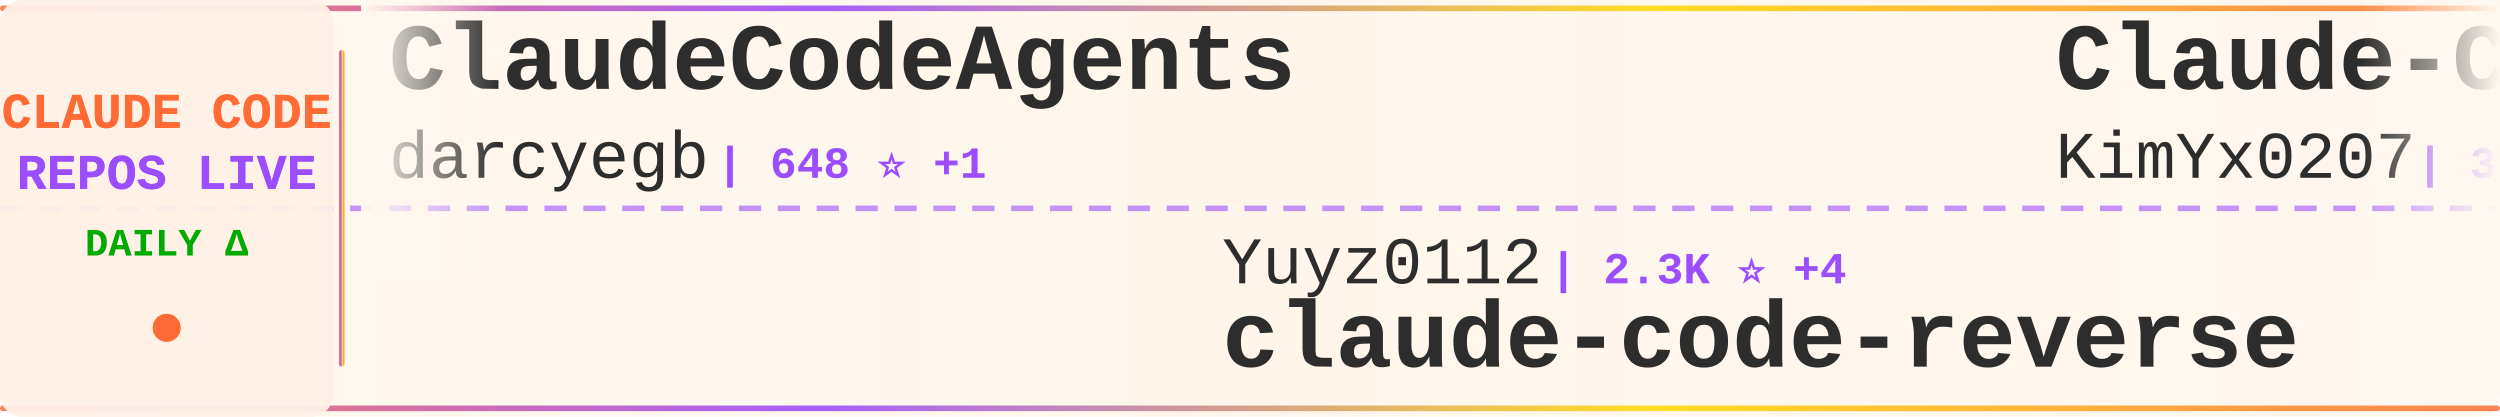
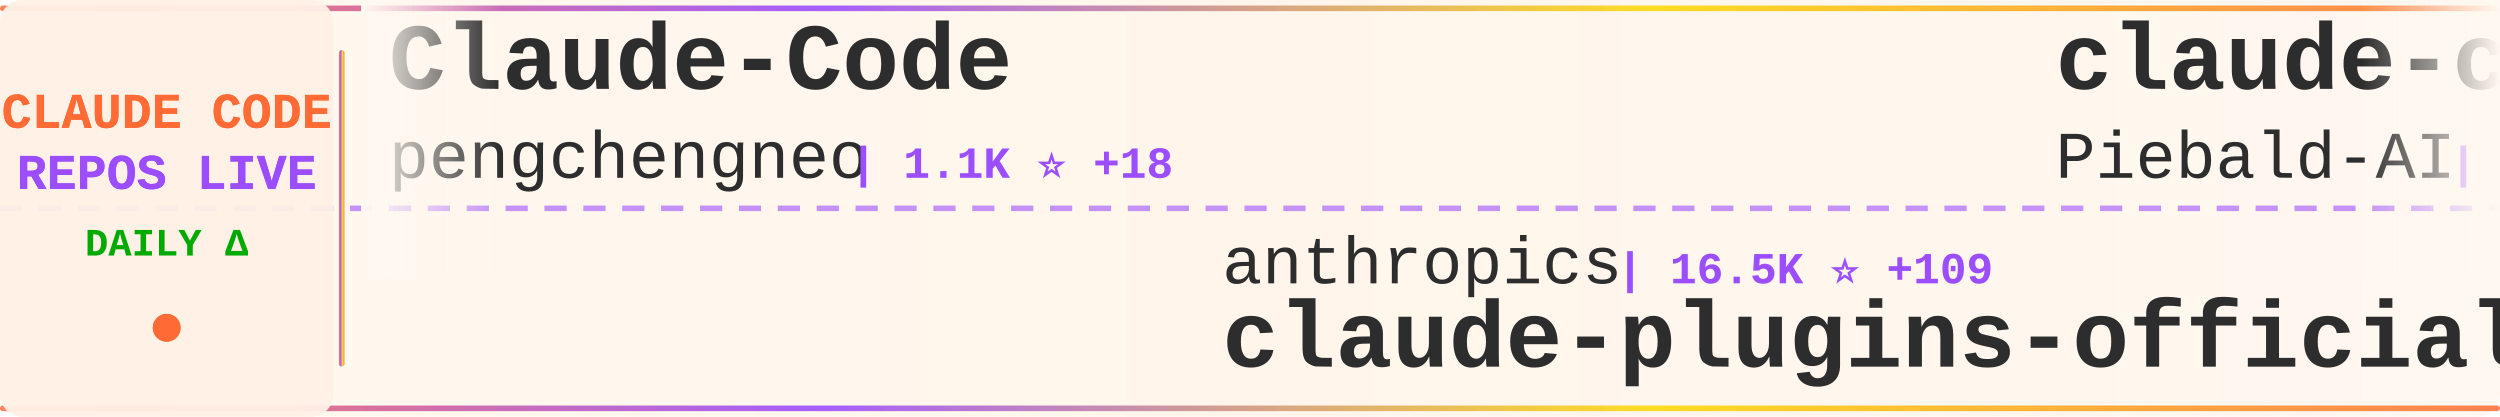
<svg xmlns="http://www.w3.org/2000/svg" width="900" height="150">
  <defs>
    <linearGradient id="tickerBg" x1="0%" y1="0%" x2="100%" y2="0%">
      <stop offset="0%" style="stop-color:#fff8f0;stop-opacity:0.98" />
      <stop offset="50%" style="stop-color:#fff5eb;stop-opacity:1" />
      <stop offset="100%" style="stop-color:#fff8f0;stop-opacity:0.98" />
    </linearGradient>
    <linearGradient id="borderGrad" x1="0%" y1="0%" x2="100%" y2="0%">
      <stop offset="0%" style="stop-color:#FF6B35;stop-opacity:0.85">
        <animate attributeName="stop-opacity" values="0.85;1;0.85" dur="2s" repeatCount="indefinite" />
      </stop>
      <stop offset="33%" style="stop-color:#9C4EFF;stop-opacity:0.9">
        <animate attributeName="stop-opacity" values="0.9;1;0.9" dur="2.2s" repeatCount="indefinite" />
      </stop>
      <stop offset="66%" style="stop-color:#FFD700;stop-opacity:0.85">
        <animate attributeName="stop-opacity" values="0.85;1;0.85" dur="1.8s" repeatCount="indefinite" />
      </stop>
      <stop offset="100%" style="stop-color:#FF6B35;stop-opacity:0.85">
        <animate attributeName="stop-opacity" values="0.85;1;0.85" dur="2s" repeatCount="indefinite" />
      </stop>
    </linearGradient>
    <filter id="textGlow">
      <feGaussianBlur stdDeviation="0.15" result="coloredBlur" />
      <feMerge>
        <feMergeNode in="coloredBlur" />
        <feMergeNode in="SourceGraphic" />
      </feMerge>
    </filter>
    <filter id="metricGlow">
      <feGaussianBlur stdDeviation="0.2" result="coloredBlur" />
      <feMerge>
        <feMergeNode in="coloredBlur" />
        <feMergeNode in="SourceGraphic" />
      </feMerge>
    </filter>
    <linearGradient id="leftFade" x1="0%" y1="0%" x2="100%" y2="0%">
      <stop offset="0%" style="stop-color:#fff8f0;stop-opacity:1" />
      <stop offset="100%" style="stop-color:#fff8f0;stop-opacity:0" />
    </linearGradient>
    <linearGradient id="rightFade" x1="0%" y1="0%" x2="100%" y2="0%">
      <stop offset="0%" style="stop-color:#fff8f0;stop-opacity:0" />
      <stop offset="100%" style="stop-color:#fff8f0;stop-opacity:1" />
    </linearGradient>
  </defs>
  <rect width="900" height="150" fill="url(#tickerBg)" rx="8" />
  <rect x="0" y="2" width="900" height="2" fill="url(#borderGrad)" rx="1" />
  <rect x="0" y="146" width="900" height="2" fill="url(#borderGrad)" rx="1" />
  <line x1="0" y1="75" x2="900" y2="75" stroke="#9C4EFF" stroke-width="2" stroke-dasharray="8 6" opacity="0.6" />
  <rect x="0" y="0" width="120" height="150" fill="#fff0e6" opacity="0.95" rx="8" />
  <text x="60" y="46" font-family="'Courier New', monospace" font-size="18" font-weight="bold" fill="#FF6B35" text-anchor="middle" filter="url(#textGlow)">
    CLAUDE CODE
  </text>
  <text x="60" y="68" font-family="'Courier New', monospace" font-size="18" font-weight="bold" fill="#9C4EFF" text-anchor="middle" filter="url(#textGlow)">
    REPOS LIVE
  </text>
  <text x="60" y="92" font-family="'Courier New', monospace" font-size="14" font-weight="bold" fill="#00aa00" text-anchor="middle">
    DAILY Δ
  </text>
  <circle cx="60" cy="118" r="5" fill="#FF6B35" filter="url(#metricGlow)">
    <animate attributeName="r" values="4;6;4" dur="1.5s" repeatCount="indefinite" />
    <animate attributeName="opacity" values="0.6;1;0.6" dur="1.5s" repeatCount="indefinite" />
  </circle>
  <rect x="122" y="18" width="2" height="114" fill="url(#borderGrad)" rx="1" />
  <clipPath id="tickerClip">
    <rect x="130" y="0" width="770" height="150" />
  </clipPath>
  <g clip-path="url(#tickerClip)">
    <g id="tickerItems">
      <animateTransform attributeName="transform" attributeType="XML" type="translate" from="0 0" to="-3000 0" dur="54s" repeatCount="indefinite" />
      <g transform="translate(0, 0)">
-         <text x="140" y="32" font-family="'Courier New', monospace" font-size="34" font-weight="bold" fill="#2d2d2d">ClaudeCodeAgents</text>
-         <text x="140" y="64" font-family="'Courier New', monospace" font-size="24" font-weight="normal" fill="#2d2d2d" opacity="1.0">darcyegb</text>
-         <text x="258" y="64" font-family="'Courier New', monospace" font-size="16" font-weight="bold" fill="#9C4EFF"> | 648 ⭐ +1</text>
+         <text x="140" y="32" font-family="'Courier New', monospace" font-size="34" font-weight="bold" fill="#2d2d2d">Claude-Code</text>
+         <text x="140" y="64" font-family="'Courier New', monospace" font-size="24" font-weight="normal" fill="#2d2d2d" opacity="1.0">pengchengneo</text>
+         <text x="306" y="64" font-family="'Courier New', monospace" font-size="16" font-weight="bold" fill="#9C4EFF"> | 1.1K ⭐ +18</text>
      </g>
      <g transform="translate(300, 0)">
-         <text x="140" y="102" font-family="'Courier New', monospace" font-size="24" font-weight="normal" fill="#2d2d2d" opacity="1.0">Yuyz0112</text>
-         <text x="258" y="102" font-family="'Courier New', monospace" font-size="16" font-weight="bold" fill="#9C4EFF"> | 2.3K ⭐ +4</text>
-         <text x="140" y="132" font-family="'Courier New', monospace" font-size="34" font-weight="bold" fill="#2d2d2d">claude-code-reverse</text>
+         <text x="140" y="102" font-family="'Courier New', monospace" font-size="24" font-weight="normal" fill="#2d2d2d" opacity="1.0">anthropics</text>
+         <text x="282" y="102" font-family="'Courier New', monospace" font-size="16" font-weight="bold" fill="#9C4EFF"> | 16.5K ⭐ +109</text>
+         <text x="140" y="132" font-family="'Courier New', monospace" font-size="34" font-weight="bold" fill="#2d2d2d">claude-plugins-official</text>
      </g>
      <g transform="translate(600, 0)">
-         <text x="140" y="32" font-family="'Courier New', monospace" font-size="34" font-weight="bold" fill="#2d2d2d">Claude-Code-x-OpenClaw-G...</text>
-         <text x="140" y="64" font-family="'Courier New', monospace" font-size="24" font-weight="normal" fill="#2d2d2d" opacity="1.0">KimYx0207</text>
-         <text x="270" y="64" font-family="'Courier New', monospace" font-size="16" font-weight="bold" fill="#9C4EFF"> | 3.1K ⭐ +33</text>
+         <text x="140" y="32" font-family="'Courier New', monospace" font-size="34" font-weight="bold" fill="#2d2d2d">claude-code-system-promp...</text>
+         <text x="140" y="64" font-family="'Courier New', monospace" font-size="24" font-weight="normal" fill="#2d2d2d" opacity="1.0">Piebald-AI</text>
+         <text x="282" y="64" font-family="'Courier New', monospace" font-size="16" font-weight="bold" fill="#9C4EFF"> | 8.5K ⭐ +58</text>
      </g>
      <g transform="translate(900, 0)">
-         <text x="140" y="102" font-family="'Courier New', monospace" font-size="24" font-weight="normal" fill="#2d2d2d" opacity="1.0">shanraisshan</text>
-         <text x="306" y="102" font-family="'Courier New', monospace" font-size="16" font-weight="bold" fill="#9C4EFF"> | 34.0K ⭐ +1.0K</text>
-         <text x="140" y="132" font-family="'Courier New', monospace" font-size="34" font-weight="bold" fill="#2d2d2d">claude-code-best-practic...</text>
+         <text x="140" y="102" font-family="'Courier New', monospace" font-size="24" font-weight="normal" fill="#2d2d2d" opacity="1.0">777genius</text>
+         <text x="270" y="102" font-family="'Courier New', monospace" font-size="16" font-weight="bold" fill="#9C4EFF"> | 892 ⭐ +2</text>
+         <text x="140" y="132" font-family="'Courier New', monospace" font-size="34" font-weight="bold" fill="#2d2d2d">claude-code-source-code</text>
      </g>
      <g transform="translate(1200, 0)">
-         <text x="140" y="32" font-family="'Courier New', monospace" font-size="34" font-weight="bold" fill="#2d2d2d">claude-code</text>
-         <text x="140" y="64" font-family="'Courier New', monospace" font-size="24" font-weight="normal" fill="#2d2d2d" opacity="1.0">mehmoodosman</text>
-         <text x="306" y="64" font-family="'Courier New', monospace" font-size="16" font-weight="bold" fill="#9C4EFF"> | 157 ⭐</text>
+         <text x="140" y="32" font-family="'Courier New', monospace" font-size="34" font-weight="bold" fill="#2d2d2d">claude-code-best-practic...</text>
+         <text x="140" y="64" font-family="'Courier New', monospace" font-size="24" font-weight="normal" fill="#2d2d2d" opacity="1.0">shanraisshan</text>
+         <text x="306" y="64" font-family="'Courier New', monospace" font-size="16" font-weight="bold" fill="#9C4EFF"> | 34.1K ⭐ +1.1K</text>
      </g>
      <g transform="translate(1500, 0)">
-         <text x="140" y="102" font-family="'Courier New', monospace" font-size="24" font-weight="normal" fill="#2d2d2d" opacity="1.0">Windy3f3f3f3f</text>
-         <text x="318" y="102" font-family="'Courier New', monospace" font-size="16" font-weight="bold" fill="#9C4EFF"> | 1.7K ⭐ +44</text>
-         <text x="140" y="132" font-family="'Courier New', monospace" font-size="34" font-weight="bold" fill="#2d2d2d">how-claude-code-works</text>
+         <text x="140" y="102" font-family="'Courier New', monospace" font-size="24" font-weight="normal" fill="#2d2d2d" opacity="1.0">zebbern</text>
+         <text x="246" y="102" font-family="'Courier New', monospace" font-size="16" font-weight="bold" fill="#9C4EFF"> | 3.9K ⭐ +19</text>
+         <text x="140" y="132" font-family="'Courier New', monospace" font-size="34" font-weight="bold" fill="#2d2d2d">claude-code-guide</text>
      </g>
      <g transform="translate(1800, 0)">
-         <text x="140" y="32" font-family="'Courier New', monospace" font-size="34" font-weight="bold" fill="#2d2d2d">superpowers</text>
-         <text x="140" y="64" font-family="'Courier New', monospace" font-size="24" font-weight="normal" fill="#2d2d2d" opacity="1.0">obra</text>
-         <text x="210" y="64" font-family="'Courier New', monospace" font-size="16" font-weight="bold" fill="#9C4EFF"> | 143.4K ⭐ +2.3K</text>
+         <text x="140" y="32" font-family="'Courier New', monospace" font-size="34" font-weight="bold" fill="#2d2d2d">claude-code-sourcemap</text>
+         <text x="140" y="64" font-family="'Courier New', monospace" font-size="24" font-weight="normal" fill="#2d2d2d" opacity="1.0">Hyper66666</text>
+         <text x="282" y="64" font-family="'Courier New', monospace" font-size="16" font-weight="bold" fill="#9C4EFF"> | 202 ⭐</text>
      </g>
      <g transform="translate(2100, 0)">
-         <text x="140" y="102" font-family="'Courier New', monospace" font-size="24" font-weight="normal" fill="#2d2d2d" opacity="1.0">davila7</text>
-         <text x="246" y="102" font-family="'Courier New', monospace" font-size="16" font-weight="bold" fill="#9C4EFF"> | 24.4K ⭐ +54</text>
-         <text x="140" y="132" font-family="'Courier New', monospace" font-size="34" font-weight="bold" fill="#2d2d2d">claude-code-templates</text>
+         <text x="140" y="102" font-family="'Courier New', monospace" font-size="24" font-weight="normal" fill="#2d2d2d" opacity="1.0">claude-code-best</text>
+         <text x="354" y="102" font-family="'Courier New', monospace" font-size="16" font-weight="bold" fill="#9C4EFF"> | 15.1K ⭐ +272</text>
+         <text x="140" y="132" font-family="'Courier New', monospace" font-size="34" font-weight="bold" fill="#2d2d2d">claude-code</text>
      </g>
      <g transform="translate(2400, 0)">
-         <text x="140" y="32" font-family="'Courier New', monospace" font-size="34" font-weight="bold" fill="#2d2d2d">claude-code</text>
-         <text x="140" y="64" font-family="'Courier New', monospace" font-size="24" font-weight="normal" fill="#2d2d2d" opacity="1.0">claude-code-best</text>
-         <text x="354" y="64" font-family="'Courier New', monospace" font-size="16" font-weight="bold" fill="#9C4EFF"> | 15.1K ⭐ +277</text>
+         <text x="140" y="32" font-family="'Courier New', monospace" font-size="34" font-weight="bold" fill="#2d2d2d">my-claude-code-setup</text>
+         <text x="140" y="64" font-family="'Courier New', monospace" font-size="24" font-weight="normal" fill="#2d2d2d" opacity="1.0">centminmod</text>
+         <text x="282" y="64" font-family="'Courier New', monospace" font-size="16" font-weight="bold" fill="#9C4EFF"> | 2.2K ⭐ +8</text>
      </g>
      <g transform="translate(2700, 0)">
-         <text x="140" y="102" font-family="'Courier New', monospace" font-size="24" font-weight="normal" fill="#2d2d2d" opacity="1.0">anthropics</text>
-         <text x="282" y="102" font-family="'Courier New', monospace" font-size="16" font-weight="bold" fill="#9C4EFF"> | 113.8K ⭐ +781</text>
-         <text x="140" y="132" font-family="'Courier New', monospace" font-size="34" font-weight="bold" fill="#2d2d2d">skills</text>
+         <text x="140" y="102" font-family="'Courier New', monospace" font-size="24" font-weight="normal" fill="#2d2d2d" opacity="1.0">rohitg00</text>
+         <text x="258" y="102" font-family="'Courier New', monospace" font-size="16" font-weight="bold" fill="#9C4EFF"> | 1.2K ⭐ +15</text>
+         <text x="140" y="132" font-family="'Courier New', monospace" font-size="34" font-weight="bold" fill="#2d2d2d">awesome-claude-code-tool...</text>
      </g>
      <g transform="translate(3000, 0)">
-         <text x="140" y="32" font-family="'Courier New', monospace" font-size="34" font-weight="bold" fill="#2d2d2d">ClaudeCodeAgents</text>
-         <text x="140" y="64" font-family="'Courier New', monospace" font-size="24" font-weight="normal" fill="#2d2d2d" opacity="1.0">darcyegb</text>
-         <text x="258" y="64" font-family="'Courier New', monospace" font-size="16" font-weight="bold" fill="#9C4EFF"> | 648 ⭐ +1</text>
+         <text x="140" y="32" font-family="'Courier New', monospace" font-size="34" font-weight="bold" fill="#2d2d2d">Claude-Code</text>
+         <text x="140" y="64" font-family="'Courier New', monospace" font-size="24" font-weight="normal" fill="#2d2d2d" opacity="1.0">pengchengneo</text>
+         <text x="306" y="64" font-family="'Courier New', monospace" font-size="16" font-weight="bold" fill="#9C4EFF"> | 1.1K ⭐ +18</text>
      </g>
      <g transform="translate(3300, 0)">
-         <text x="140" y="102" font-family="'Courier New', monospace" font-size="24" font-weight="normal" fill="#2d2d2d" opacity="1.0">Yuyz0112</text>
-         <text x="258" y="102" font-family="'Courier New', monospace" font-size="16" font-weight="bold" fill="#9C4EFF"> | 2.3K ⭐ +4</text>
-         <text x="140" y="132" font-family="'Courier New', monospace" font-size="34" font-weight="bold" fill="#2d2d2d">claude-code-reverse</text>
+         <text x="140" y="102" font-family="'Courier New', monospace" font-size="24" font-weight="normal" fill="#2d2d2d" opacity="1.0">anthropics</text>
+         <text x="282" y="102" font-family="'Courier New', monospace" font-size="16" font-weight="bold" fill="#9C4EFF"> | 16.5K ⭐ +109</text>
+         <text x="140" y="132" font-family="'Courier New', monospace" font-size="34" font-weight="bold" fill="#2d2d2d">claude-plugins-official</text>
      </g>
      <g transform="translate(3600, 0)">
-         <text x="140" y="32" font-family="'Courier New', monospace" font-size="34" font-weight="bold" fill="#2d2d2d">Claude-Code-x-OpenClaw-G...</text>
-         <text x="140" y="64" font-family="'Courier New', monospace" font-size="24" font-weight="normal" fill="#2d2d2d" opacity="1.0">KimYx0207</text>
-         <text x="270" y="64" font-family="'Courier New', monospace" font-size="16" font-weight="bold" fill="#9C4EFF"> | 3.1K ⭐ +33</text>
+         <text x="140" y="32" font-family="'Courier New', monospace" font-size="34" font-weight="bold" fill="#2d2d2d">claude-code-system-promp...</text>
+         <text x="140" y="64" font-family="'Courier New', monospace" font-size="24" font-weight="normal" fill="#2d2d2d" opacity="1.0">Piebald-AI</text>
+         <text x="282" y="64" font-family="'Courier New', monospace" font-size="16" font-weight="bold" fill="#9C4EFF"> | 8.5K ⭐ +58</text>
      </g>
      <g transform="translate(3900, 0)">
-         <text x="140" y="102" font-family="'Courier New', monospace" font-size="24" font-weight="normal" fill="#2d2d2d" opacity="1.0">shanraisshan</text>
-         <text x="306" y="102" font-family="'Courier New', monospace" font-size="16" font-weight="bold" fill="#9C4EFF"> | 34.0K ⭐ +1.0K</text>
-         <text x="140" y="132" font-family="'Courier New', monospace" font-size="34" font-weight="bold" fill="#2d2d2d">claude-code-best-practic...</text>
+         <text x="140" y="102" font-family="'Courier New', monospace" font-size="24" font-weight="normal" fill="#2d2d2d" opacity="1.0">777genius</text>
+         <text x="270" y="102" font-family="'Courier New', monospace" font-size="16" font-weight="bold" fill="#9C4EFF"> | 892 ⭐ +2</text>
+         <text x="140" y="132" font-family="'Courier New', monospace" font-size="34" font-weight="bold" fill="#2d2d2d">claude-code-source-code</text>
      </g>
    </g>
  </g>
  <rect x="130" y="0" width="50" height="100" fill="url(#leftFade)" />
  <rect x="850" y="0" width="50" height="100" fill="url(#rightFade)" />
</svg>
